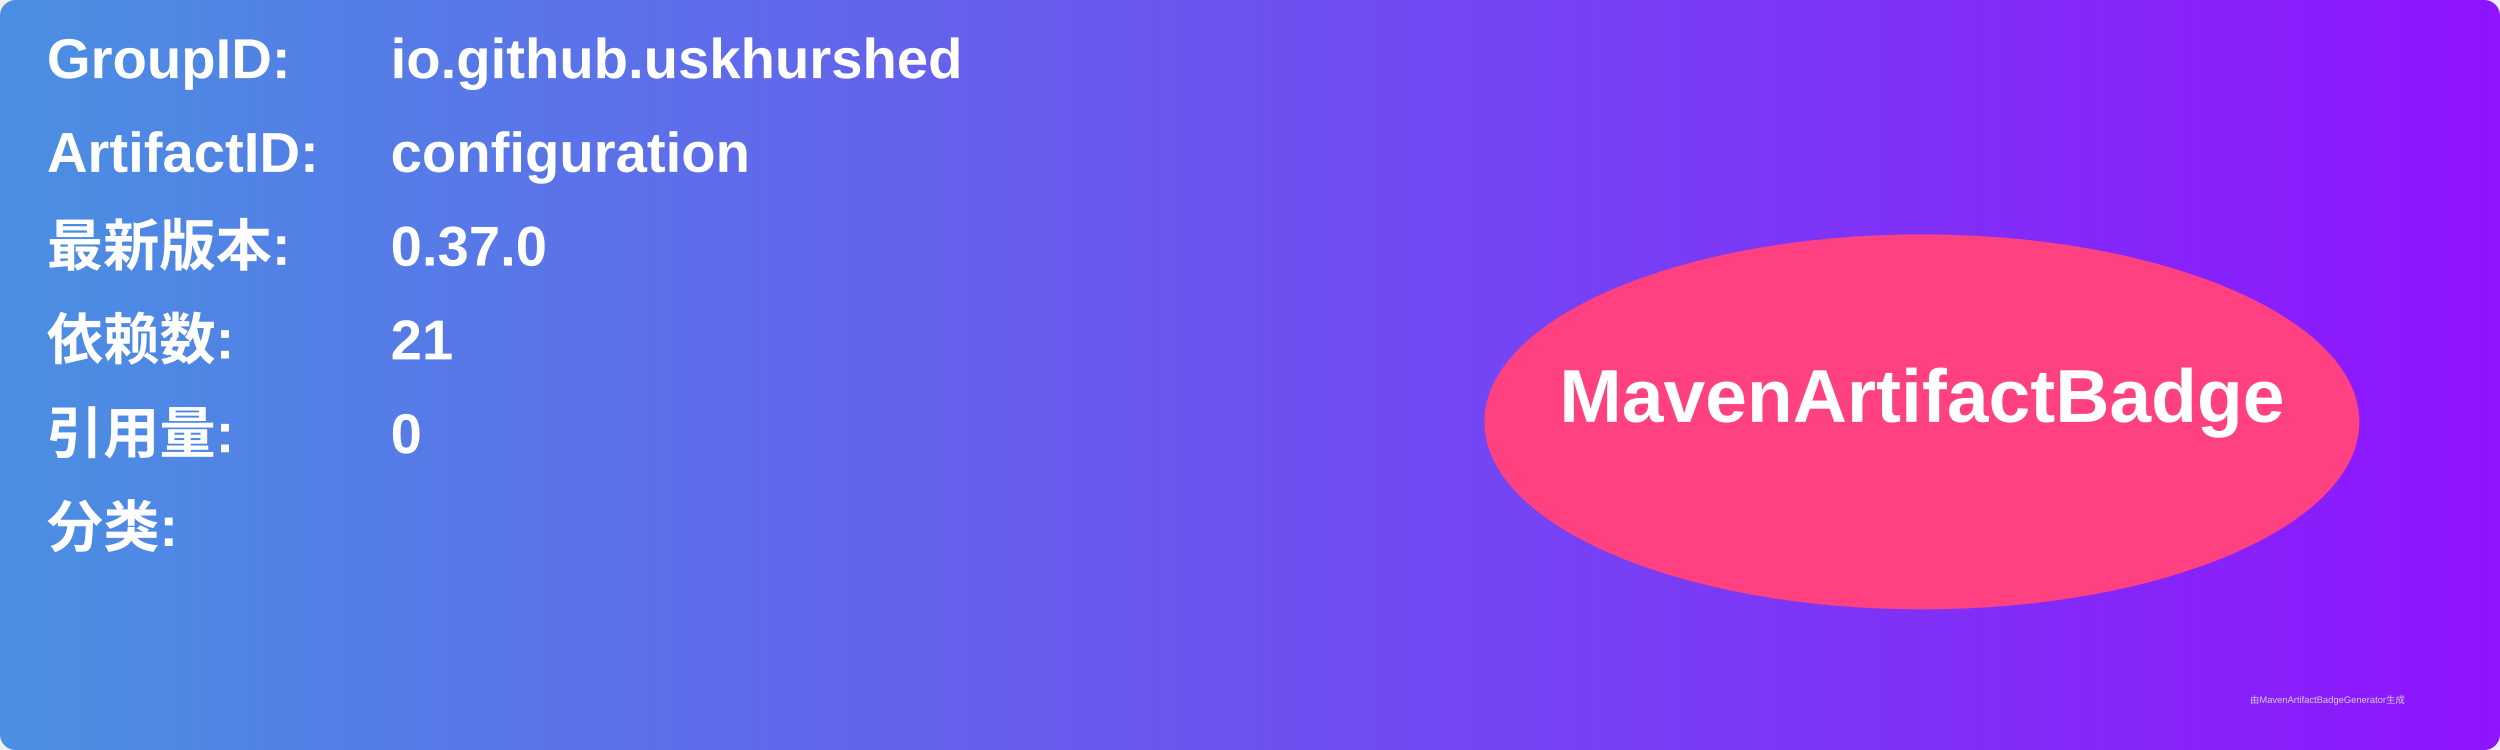
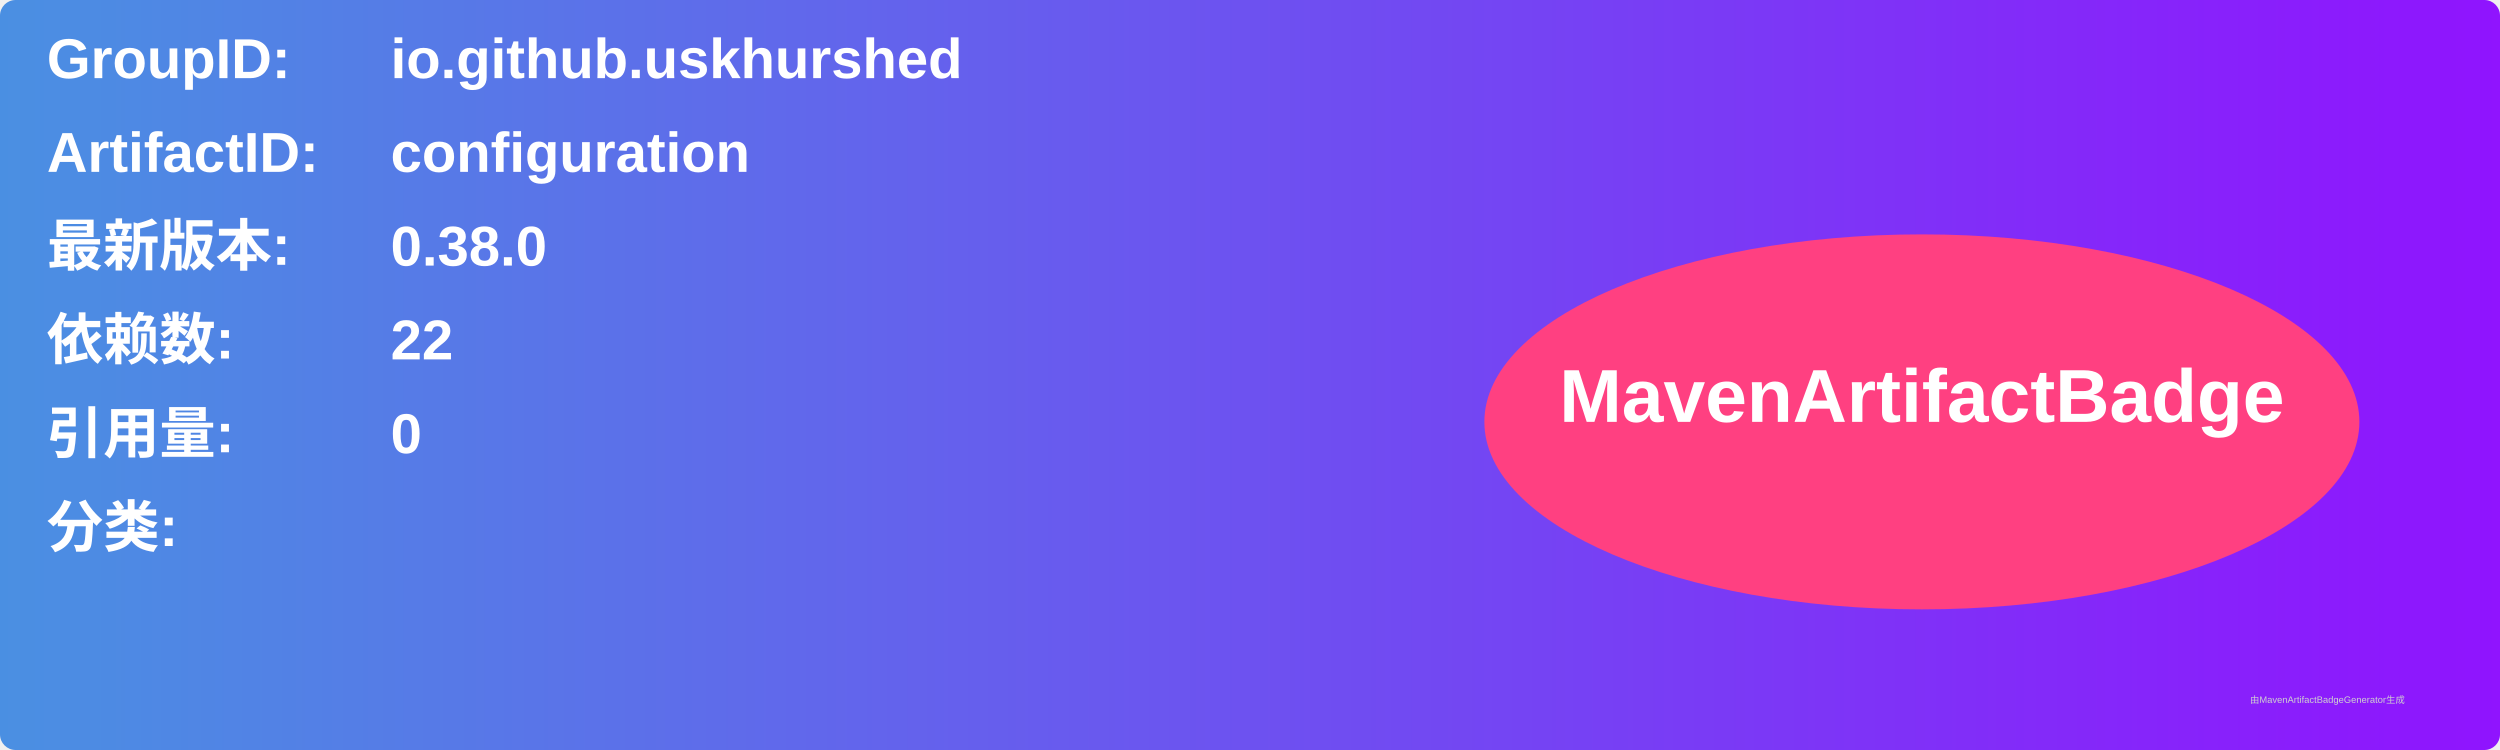
<svg xmlns="http://www.w3.org/2000/svg" width="800" height="240" viewBox="0 0 800 240">
  <linearGradient id="grad" x1="0%" y1="0%" x2="100%" y2="0%">
    <stop offset="0%" stop-color="#4a90e2" />
    <stop offset="100%" stop-color="#9013fe" />
  </linearGradient>
  <rect width="100%" height="100%" rx="5" ry="5" fill="url(#grad)" />
  <g transform="translate(15, 15)">
    <text x="0" y="10" font-family="Arial" font-size="18" fill="white" font-weight="bold" width="260">GroupID:</text>
    <text x="110" y="10" font-family="Arial" font-size="18" fill="white" font-weight="bold" width="460">io.github.uskhurshed</text>
    <text x="0" y="40" font-family="Arial" font-size="18" fill="white" font-weight="bold" width="260">ArtifactID:</text>
    <text x="110" y="40" font-family="Arial" font-size="18" fill="white" font-weight="bold" width="460">configuration</text>
    <text x="0" y="70" font-family="Arial" font-size="18" fill="white" font-weight="bold">最新版本:</text>
    <text x="110" y="70" font-family="Arial" font-size="18" fill="white" font-weight="bold">
-       <tspan font-weight="bold">0.37.0</tspan>
+       <tspan font-weight="bold">0.38.0</tspan>
    </text>
    <text x="0" y="100" font-family="Arial" font-size="18" fill="white" font-weight="bold">依赖数: </text>
    <text x="110" y="100" font-family="Arial" font-size="18" fill="white">
-       <tspan font-weight="bold">21</tspan>
+       <tspan font-weight="bold">22</tspan>
    </text>
    <text x="0" y="130" font-family="Arial" font-size="18" fill="white" font-weight="bold">引用量: </text>
    <text x="110" y="130" font-family="Arial" font-size="18" fill="white">
      <tspan font-weight="bold">0</tspan>
    </text>
    <text x="0" y="160" font-family="Arial" font-size="18" fill="white" font-weight="bold">分类:</text>
    <text x="10" y="190" font-family="Arial" font-size="10" fill="white">
      <tspan font-weight="bold" />
    </text>
    <ellipse cx="600" cy="120" rx="140" ry="60" fill="#ff4081" />
    <text x="600" y="120" text-anchor="middle" font-family="Arial" font-size="24" fill="white" font-weight="bold">MavenArtifactBadge</text>
  </g>
  <text x="720" y="225" font-family="Arial" font-size="3" fill="#d0d0d0">由MavenArtifactBadgeGenerator生成</text>
</svg>
